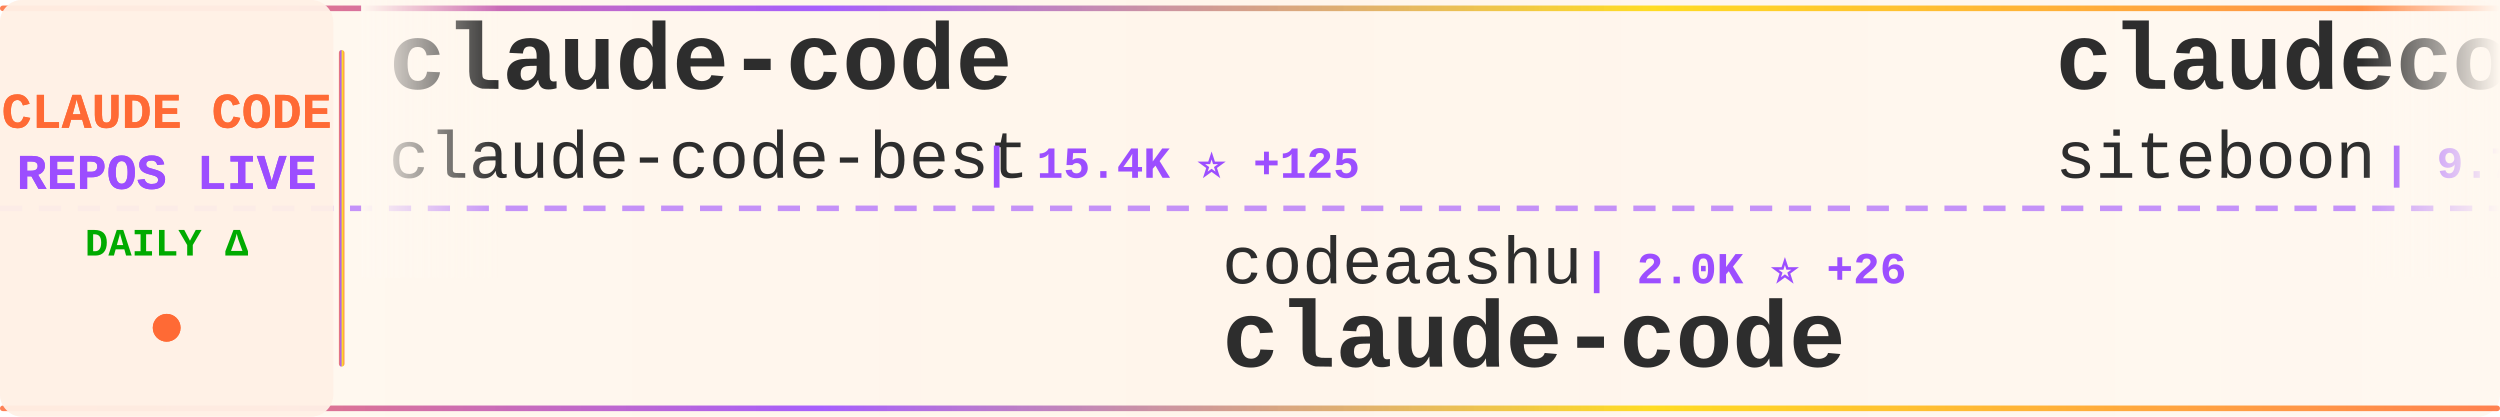
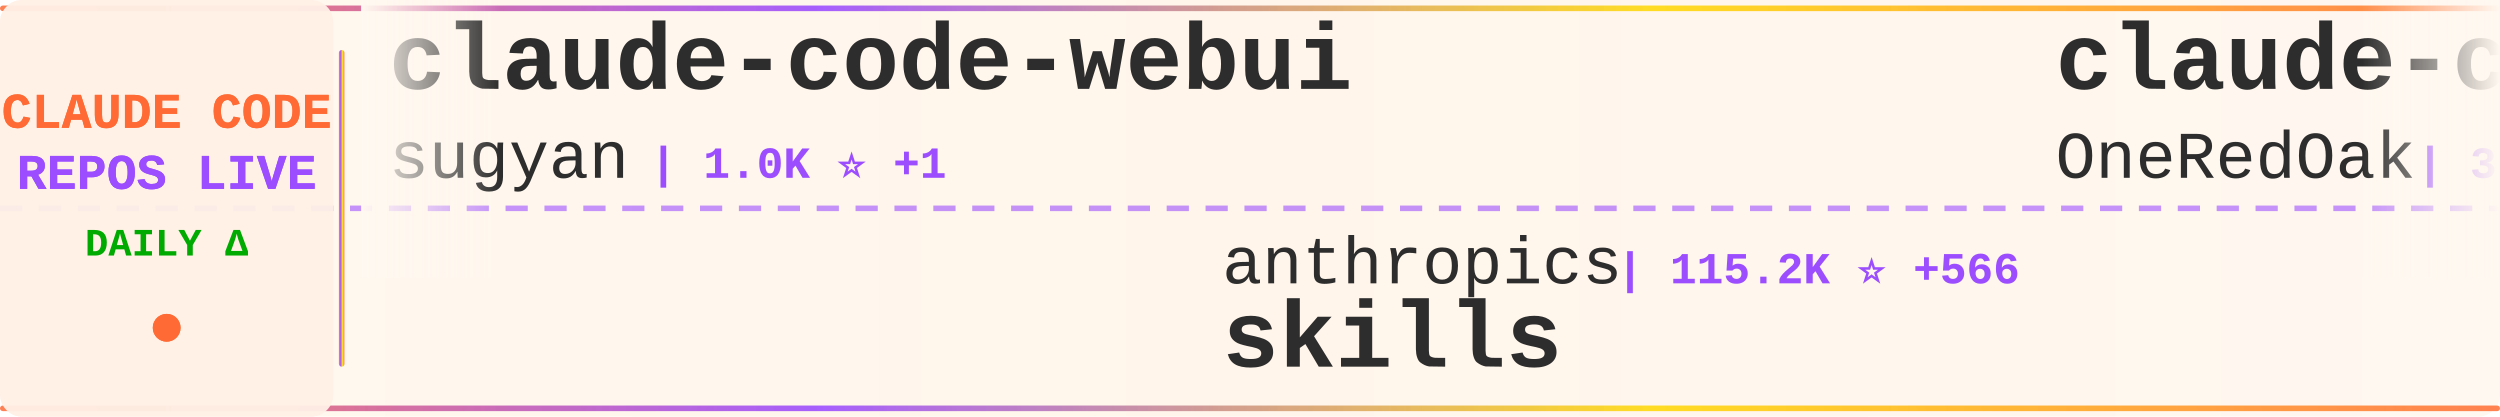
<svg xmlns="http://www.w3.org/2000/svg" width="900" height="150">
  <defs>
    <linearGradient id="tickerBg" x1="0%" y1="0%" x2="100%" y2="0%">
      <stop offset="0%" style="stop-color:#fff8f0;stop-opacity:0.98" />
      <stop offset="50%" style="stop-color:#fff5eb;stop-opacity:1" />
      <stop offset="100%" style="stop-color:#fff8f0;stop-opacity:0.98" />
    </linearGradient>
    <linearGradient id="borderGrad" x1="0%" y1="0%" x2="100%" y2="0%">
      <stop offset="0%" style="stop-color:#FF6B35;stop-opacity:0.85">
        <animate attributeName="stop-opacity" values="0.85;1;0.85" dur="2s" repeatCount="indefinite" />
      </stop>
      <stop offset="33%" style="stop-color:#9C4EFF;stop-opacity:0.9">
        <animate attributeName="stop-opacity" values="0.9;1;0.9" dur="2.2s" repeatCount="indefinite" />
      </stop>
      <stop offset="66%" style="stop-color:#FFD700;stop-opacity:0.85">
        <animate attributeName="stop-opacity" values="0.85;1;0.85" dur="1.8s" repeatCount="indefinite" />
      </stop>
      <stop offset="100%" style="stop-color:#FF6B35;stop-opacity:0.85">
        <animate attributeName="stop-opacity" values="0.85;1;0.85" dur="2s" repeatCount="indefinite" />
      </stop>
    </linearGradient>
    <filter id="textGlow">
      <feGaussianBlur stdDeviation="0.15" result="coloredBlur" />
      <feMerge>
        <feMergeNode in="coloredBlur" />
        <feMergeNode in="SourceGraphic" />
      </feMerge>
    </filter>
    <filter id="metricGlow">
      <feGaussianBlur stdDeviation="0.2" result="coloredBlur" />
      <feMerge>
        <feMergeNode in="coloredBlur" />
        <feMergeNode in="SourceGraphic" />
      </feMerge>
    </filter>
    <linearGradient id="leftFade" x1="0%" y1="0%" x2="100%" y2="0%">
      <stop offset="0%" style="stop-color:#fff8f0;stop-opacity:1" />
      <stop offset="100%" style="stop-color:#fff8f0;stop-opacity:0" />
    </linearGradient>
    <linearGradient id="rightFade" x1="0%" y1="0%" x2="100%" y2="0%">
      <stop offset="0%" style="stop-color:#fff8f0;stop-opacity:0" />
      <stop offset="100%" style="stop-color:#fff8f0;stop-opacity:1" />
    </linearGradient>
  </defs>
  <rect width="900" height="150" fill="url(#tickerBg)" rx="8" />
  <rect x="0" y="2" width="900" height="2" fill="url(#borderGrad)" rx="1" />
  <rect x="0" y="146" width="900" height="2" fill="url(#borderGrad)" rx="1" />
  <line x1="0" y1="75" x2="900" y2="75" stroke="#9C4EFF" stroke-width="2" stroke-dasharray="8 6" opacity="0.6" />
  <rect x="0" y="0" width="120" height="150" fill="#fff0e6" opacity="0.95" rx="8" />
  <text x="60" y="46" font-family="'Courier New', monospace" font-size="18" font-weight="bold" fill="#FF6B35" text-anchor="middle" filter="url(#textGlow)">
    CLAUDE CODE
  </text>
  <text x="60" y="68" font-family="'Courier New', monospace" font-size="18" font-weight="bold" fill="#9C4EFF" text-anchor="middle" filter="url(#textGlow)">
    REPOS LIVE
  </text>
  <text x="60" y="92" font-family="'Courier New', monospace" font-size="14" font-weight="bold" fill="#00aa00" text-anchor="middle">
    DAILY Δ
  </text>
  <circle cx="60" cy="118" r="5" fill="#FF6B35" filter="url(#metricGlow)">
    <animate attributeName="r" values="4;6;4" dur="1.5s" repeatCount="indefinite" />
    <animate attributeName="opacity" values="0.6;1;0.6" dur="1.5s" repeatCount="indefinite" />
  </circle>
  <rect x="122" y="18" width="2" height="114" fill="url(#borderGrad)" rx="1" />
  <clipPath id="tickerClip">
    <rect x="130" y="0" width="770" height="150" />
  </clipPath>
  <g clip-path="url(#tickerClip)">
    <g id="tickerItems">
      <animateTransform attributeName="transform" attributeType="XML" type="translate" from="0 0" to="-3000 0" dur="54s" repeatCount="indefinite" />
      <g transform="translate(0, 0)">
-         <text x="140" y="32" font-family="'Courier New', monospace" font-size="34" font-weight="bold" fill="#2d2d2d">claude-code</text>
-         <text x="140" y="64" font-family="'Courier New', monospace" font-size="24" font-weight="normal" fill="#2d2d2d" opacity="1.0">claude-code-best</text>
-         <text x="354" y="64" font-family="'Courier New', monospace" font-size="16" font-weight="bold" fill="#9C4EFF"> | 15.4K ⭐ +125</text>
+         <text x="140" y="32" font-family="'Courier New', monospace" font-size="34" font-weight="bold" fill="#2d2d2d">claude-code-webui</text>
+         <text x="140" y="64" font-family="'Courier New', monospace" font-size="24" font-weight="normal" fill="#2d2d2d" opacity="1.0">sugyan</text>
+         <text x="234" y="64" font-family="'Courier New', monospace" font-size="16" font-weight="bold" fill="#9C4EFF"> | 1.0K ⭐ +1</text>
      </g>
      <g transform="translate(300, 0)">
-         <text x="140" y="102" font-family="'Courier New', monospace" font-size="24" font-weight="normal" fill="#2d2d2d" opacity="1.0">codeaashu</text>
-         <text x="270" y="102" font-family="'Courier New', monospace" font-size="16" font-weight="bold" fill="#9C4EFF"> | 2.0K ⭐ +26</text>
+         <text x="140" y="102" font-family="'Courier New', monospace" font-size="24" font-weight="normal" fill="#2d2d2d" opacity="1.0">anthropics</text>
+         <text x="282" y="102" font-family="'Courier New', monospace" font-size="16" font-weight="bold" fill="#9C4EFF"> | 115.2K ⭐ +566</text>
+         <text x="140" y="132" font-family="'Courier New', monospace" font-size="34" font-weight="bold" fill="#2d2d2d">skills</text>
+       </g>
+       <g transform="translate(600, 0)">
+         <text x="140" y="32" font-family="'Courier New', monospace" font-size="34" font-weight="bold" fill="#2d2d2d">claude-code-workflows</text>
+         <text x="140" y="64" font-family="'Courier New', monospace" font-size="24" font-weight="normal" fill="#2d2d2d" opacity="1.0">OneRedOak</text>
+         <text x="270" y="64" font-family="'Courier New', monospace" font-size="16" font-weight="bold" fill="#9C4EFF"> | 3.8K ⭐ +1</text>
+       </g>
+       <g transform="translate(900, 0)">
+         <text x="140" y="102" font-family="'Courier New', monospace" font-size="24" font-weight="normal" fill="#2d2d2d" opacity="1.0">chiragjoshi12</text>
+         <text x="318" y="102" font-family="'Courier New', monospace" font-size="16" font-weight="bold" fill="#9C4EFF"> | 184 ⭐ +1</text>
        <text x="140" y="132" font-family="'Courier New', monospace" font-size="34" font-weight="bold" fill="#2d2d2d">claude-code</text>
      </g>
-       <g transform="translate(600, 0)">
-         <text x="140" y="32" font-family="'Courier New', monospace" font-size="34" font-weight="bold" fill="#2d2d2d">claudecodeui</text>
-         <text x="140" y="64" font-family="'Courier New', monospace" font-size="24" font-weight="normal" fill="#2d2d2d" opacity="1.0">siteboon</text>
-         <text x="258" y="64" font-family="'Courier New', monospace" font-size="16" font-weight="bold" fill="#9C4EFF"> | 9.7K ⭐ +33</text>
-       </g>
-       <g transform="translate(900, 0)">
-         <text x="140" y="102" font-family="'Courier New', monospace" font-size="24" font-weight="normal" fill="#2d2d2d" opacity="1.0">anthropics</text>
-         <text x="282" y="102" font-family="'Courier New', monospace" font-size="16" font-weight="bold" fill="#9C4EFF"> | 4.2K ⭐ +12</text>
-         <text x="140" y="132" font-family="'Courier New', monospace" font-size="34" font-weight="bold" fill="#2d2d2d">claude-code-security-rev...</text>
-       </g>
      <g transform="translate(1200, 0)">
-         <text x="140" y="32" font-family="'Courier New', monospace" font-size="34" font-weight="bold" fill="#2d2d2d">claude-code-source-code-...</text>
-         <text x="140" y="64" font-family="'Courier New', monospace" font-size="24" font-weight="normal" fill="#2d2d2d" opacity="1.0">ghuntley</text>
-         <text x="258" y="64" font-family="'Courier New', monospace" font-size="16" font-weight="bold" fill="#9C4EFF"> | 971 ⭐</text>
+         <text x="140" y="32" font-family="'Courier New', monospace" font-size="34" font-weight="bold" fill="#2d2d2d">claude-code-templates</text>
+         <text x="140" y="64" font-family="'Courier New', monospace" font-size="24" font-weight="normal" fill="#2d2d2d" opacity="1.0">davila7</text>
+         <text x="246" y="64" font-family="'Courier New', monospace" font-size="16" font-weight="bold" fill="#9C4EFF"> | 24.5K ⭐ +37</text>
      </g>
      <g transform="translate(1500, 0)">
-         <text x="140" y="102" font-family="'Courier New', monospace" font-size="24" font-weight="normal" fill="#2d2d2d" opacity="1.0">T-Lab-CUHKSZ</text>
-         <text x="306" y="102" font-family="'Courier New', monospace" font-size="16" font-weight="bold" fill="#9C4EFF"> | 288 ⭐ +1</text>
-         <text x="140" y="132" font-family="'Courier New', monospace" font-size="34" font-weight="bold" fill="#2d2d2d">claude-code</text>
+         <text x="140" y="102" font-family="'Courier New', monospace" font-size="24" font-weight="normal" fill="#2d2d2d" opacity="1.0">wshobson</text>
+         <text x="258" y="102" font-family="'Courier New', monospace" font-size="16" font-weight="bold" fill="#9C4EFF"> | 33.4K ⭐ +51</text>
+         <text x="140" y="132" font-family="'Courier New', monospace" font-size="34" font-weight="bold" fill="#2d2d2d">agents</text>
      </g>
      <g transform="translate(1800, 0)">
-         <text x="140" y="32" font-family="'Courier New', monospace" font-size="34" font-weight="bold" fill="#2d2d2d">Open-ClaudeCode</text>
-         <text x="140" y="64" font-family="'Courier New', monospace" font-size="24" font-weight="normal" fill="#2d2d2d" opacity="1.0">LING71671</text>
-         <text x="270" y="64" font-family="'Courier New', monospace" font-size="16" font-weight="bold" fill="#9C4EFF"> | 723 ⭐ +12</text>
+         <text x="140" y="32" font-family="'Courier New', monospace" font-size="34" font-weight="bold" fill="#2d2d2d">ClaudeCode</text>
+         <text x="140" y="64" font-family="'Courier New', monospace" font-size="24" font-weight="normal" fill="#2d2d2d" opacity="1.0">guanshan</text>
+         <text x="258" y="64" font-family="'Courier New', monospace" font-size="16" font-weight="bold" fill="#9C4EFF"> | 54 ⭐</text>
      </g>
      <g transform="translate(2100, 0)">
-         <text x="140" y="102" font-family="'Courier New', monospace" font-size="24" font-weight="normal" fill="#2d2d2d" opacity="1.0">kodu-ai</text>
-         <text x="246" y="102" font-family="'Courier New', monospace" font-size="16" font-weight="bold" fill="#9C4EFF"> | 5.3K ⭐</text>
-         <text x="140" y="132" font-family="'Courier New', monospace" font-size="34" font-weight="bold" fill="#2d2d2d">claude-coder</text>
+         <text x="140" y="102" font-family="'Courier New', monospace" font-size="24" font-weight="normal" fill="#2d2d2d" opacity="1.0">https-deeplearning-ai</text>
+         <text x="414" y="102" font-family="'Courier New', monospace" font-size="16" font-weight="bold" fill="#9C4EFF"> | 482 ⭐ +1</text>
+         <text x="140" y="132" font-family="'Courier New', monospace" font-size="34" font-weight="bold" fill="#2d2d2d">sc-claude-code-files</text>
      </g>
      <g transform="translate(2400, 0)">
-         <text x="140" y="32" font-family="'Courier New', monospace" font-size="34" font-weight="bold" fill="#2d2d2d">how-claude-code-works</text>
-         <text x="140" y="64" font-family="'Courier New', monospace" font-size="24" font-weight="normal" fill="#2d2d2d" opacity="1.0">Windy3f3f3f3f</text>
-         <text x="318" y="64" font-family="'Courier New', monospace" font-size="16" font-weight="bold" fill="#9C4EFF"> | 1.7K ⭐ +25</text>
+         <text x="140" y="32" font-family="'Courier New', monospace" font-size="34" font-weight="bold" fill="#2d2d2d">claude-code</text>
+         <text x="140" y="64" font-family="'Courier New', monospace" font-size="24" font-weight="normal" fill="#2d2d2d" opacity="1.0">jarmuine</text>
+         <text x="258" y="64" font-family="'Courier New', monospace" font-size="16" font-weight="bold" fill="#9C4EFF"> | 2.0K ⭐ +9</text>
      </g>
      <g transform="translate(2700, 0)">
-         <text x="140" y="102" font-family="'Courier New', monospace" font-size="24" font-weight="normal" fill="#2d2d2d" opacity="1.0">Yeachan-Heo</text>
-         <text x="294" y="102" font-family="'Courier New', monospace" font-size="16" font-weight="bold" fill="#9C4EFF"> | 27.7K ⭐ +360</text>
-         <text x="140" y="132" font-family="'Courier New', monospace" font-size="34" font-weight="bold" fill="#2d2d2d">oh-my-claudecode</text>
+         <text x="140" y="102" font-family="'Courier New', monospace" font-size="24" font-weight="normal" fill="#2d2d2d" opacity="1.0">shareAI-lab</text>
+         <text x="294" y="102" font-family="'Courier New', monospace" font-size="16" font-weight="bold" fill="#9C4EFF"> | 51.7K ⭐ +386</text>
+         <text x="140" y="132" font-family="'Courier New', monospace" font-size="34" font-weight="bold" fill="#2d2d2d">learn-claude-code</text>
      </g>
      <g transform="translate(3000, 0)">
-         <text x="140" y="32" font-family="'Courier New', monospace" font-size="34" font-weight="bold" fill="#2d2d2d">claude-code</text>
-         <text x="140" y="64" font-family="'Courier New', monospace" font-size="24" font-weight="normal" fill="#2d2d2d" opacity="1.0">claude-code-best</text>
-         <text x="354" y="64" font-family="'Courier New', monospace" font-size="16" font-weight="bold" fill="#9C4EFF"> | 15.4K ⭐ +125</text>
+         <text x="140" y="32" font-family="'Courier New', monospace" font-size="34" font-weight="bold" fill="#2d2d2d">claude-code-webui</text>
+         <text x="140" y="64" font-family="'Courier New', monospace" font-size="24" font-weight="normal" fill="#2d2d2d" opacity="1.0">sugyan</text>
+         <text x="234" y="64" font-family="'Courier New', monospace" font-size="16" font-weight="bold" fill="#9C4EFF"> | 1.0K ⭐ +1</text>
      </g>
      <g transform="translate(3300, 0)">
-         <text x="140" y="102" font-family="'Courier New', monospace" font-size="24" font-weight="normal" fill="#2d2d2d" opacity="1.0">codeaashu</text>
-         <text x="270" y="102" font-family="'Courier New', monospace" font-size="16" font-weight="bold" fill="#9C4EFF"> | 2.0K ⭐ +26</text>
-         <text x="140" y="132" font-family="'Courier New', monospace" font-size="34" font-weight="bold" fill="#2d2d2d">claude-code</text>
+         <text x="140" y="102" font-family="'Courier New', monospace" font-size="24" font-weight="normal" fill="#2d2d2d" opacity="1.0">anthropics</text>
+         <text x="282" y="102" font-family="'Courier New', monospace" font-size="16" font-weight="bold" fill="#9C4EFF"> | 115.2K ⭐ +566</text>
+         <text x="140" y="132" font-family="'Courier New', monospace" font-size="34" font-weight="bold" fill="#2d2d2d">skills</text>
      </g>
      <g transform="translate(3600, 0)">
-         <text x="140" y="32" font-family="'Courier New', monospace" font-size="34" font-weight="bold" fill="#2d2d2d">claudecodeui</text>
-         <text x="140" y="64" font-family="'Courier New', monospace" font-size="24" font-weight="normal" fill="#2d2d2d" opacity="1.0">siteboon</text>
-         <text x="258" y="64" font-family="'Courier New', monospace" font-size="16" font-weight="bold" fill="#9C4EFF"> | 9.7K ⭐ +33</text>
+         <text x="140" y="32" font-family="'Courier New', monospace" font-size="34" font-weight="bold" fill="#2d2d2d">claude-code-workflows</text>
+         <text x="140" y="64" font-family="'Courier New', monospace" font-size="24" font-weight="normal" fill="#2d2d2d" opacity="1.0">OneRedOak</text>
+         <text x="270" y="64" font-family="'Courier New', monospace" font-size="16" font-weight="bold" fill="#9C4EFF"> | 3.8K ⭐ +1</text>
      </g>
      <g transform="translate(3900, 0)">
-         <text x="140" y="102" font-family="'Courier New', monospace" font-size="24" font-weight="normal" fill="#2d2d2d" opacity="1.0">anthropics</text>
-         <text x="282" y="102" font-family="'Courier New', monospace" font-size="16" font-weight="bold" fill="#9C4EFF"> | 4.2K ⭐ +12</text>
-         <text x="140" y="132" font-family="'Courier New', monospace" font-size="34" font-weight="bold" fill="#2d2d2d">claude-code-security-rev...</text>
+         <text x="140" y="102" font-family="'Courier New', monospace" font-size="24" font-weight="normal" fill="#2d2d2d" opacity="1.0">chiragjoshi12</text>
+         <text x="318" y="102" font-family="'Courier New', monospace" font-size="16" font-weight="bold" fill="#9C4EFF"> | 184 ⭐ +1</text>
+         <text x="140" y="132" font-family="'Courier New', monospace" font-size="34" font-weight="bold" fill="#2d2d2d">claude-code</text>
      </g>
    </g>
  </g>
  <rect x="130" y="0" width="50" height="100" fill="url(#leftFade)" />
  <rect x="850" y="0" width="50" height="100" fill="url(#rightFade)" />
</svg>
